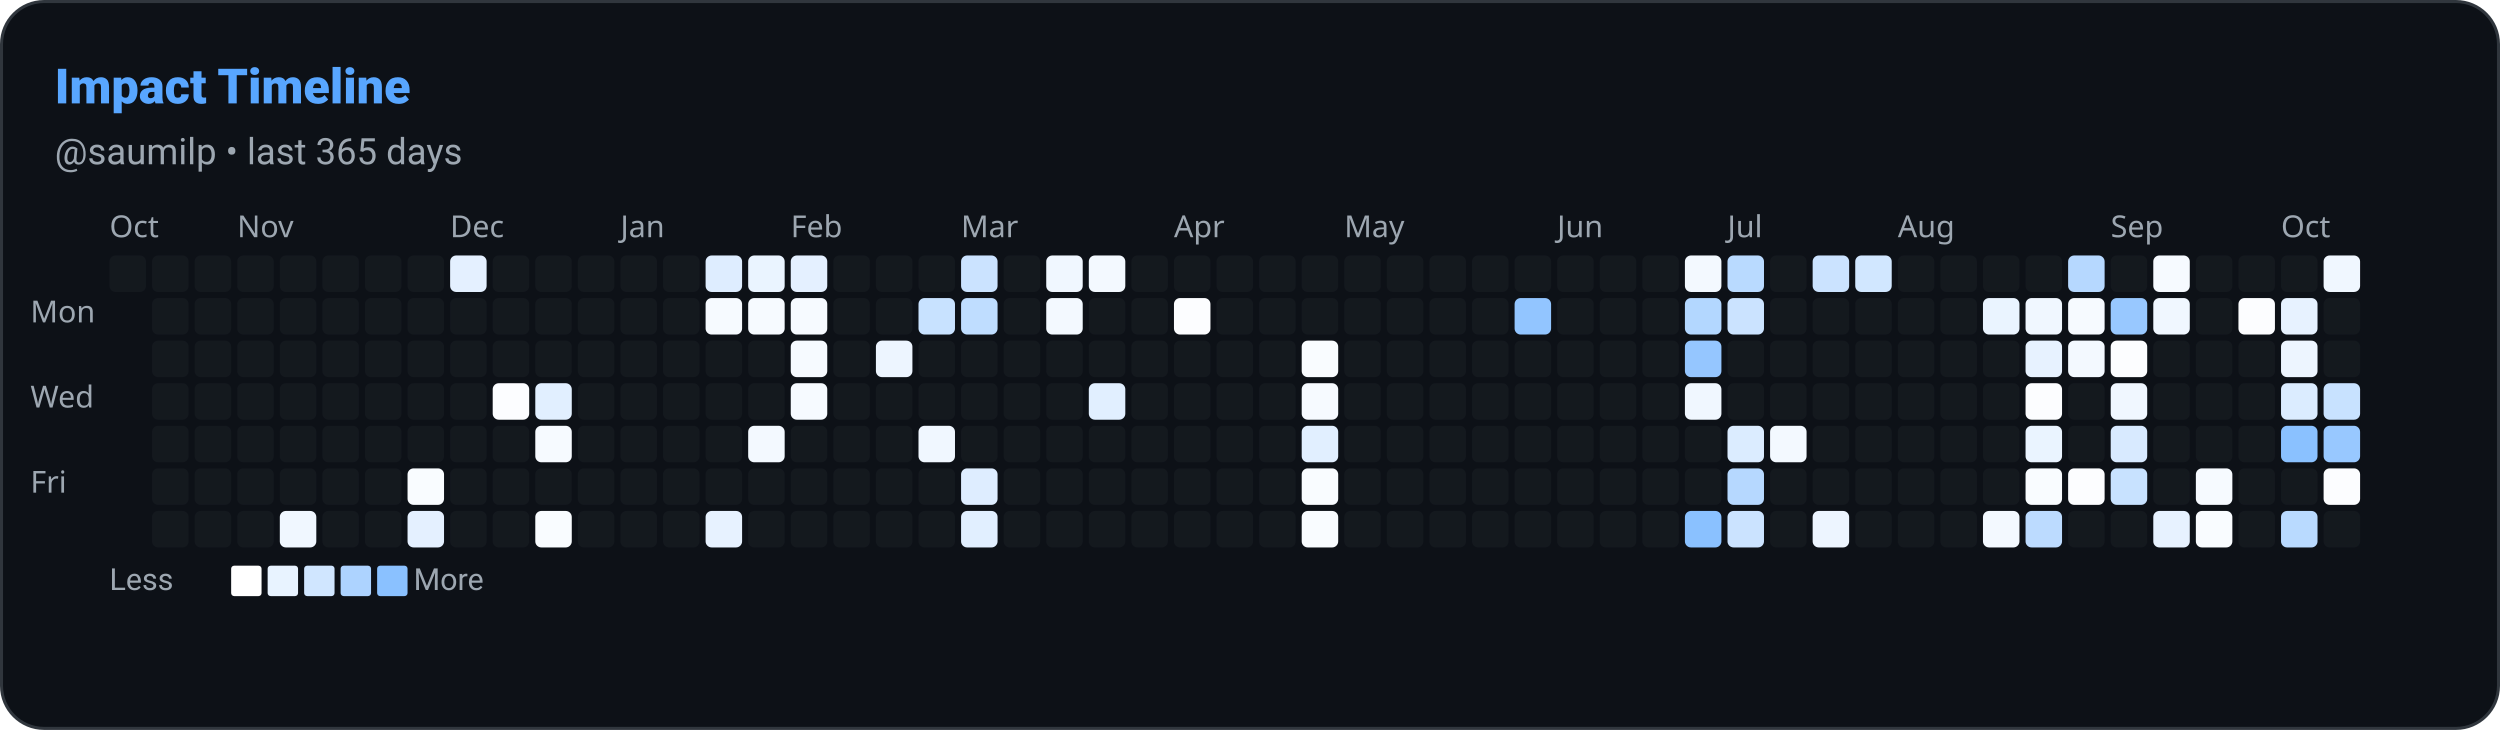
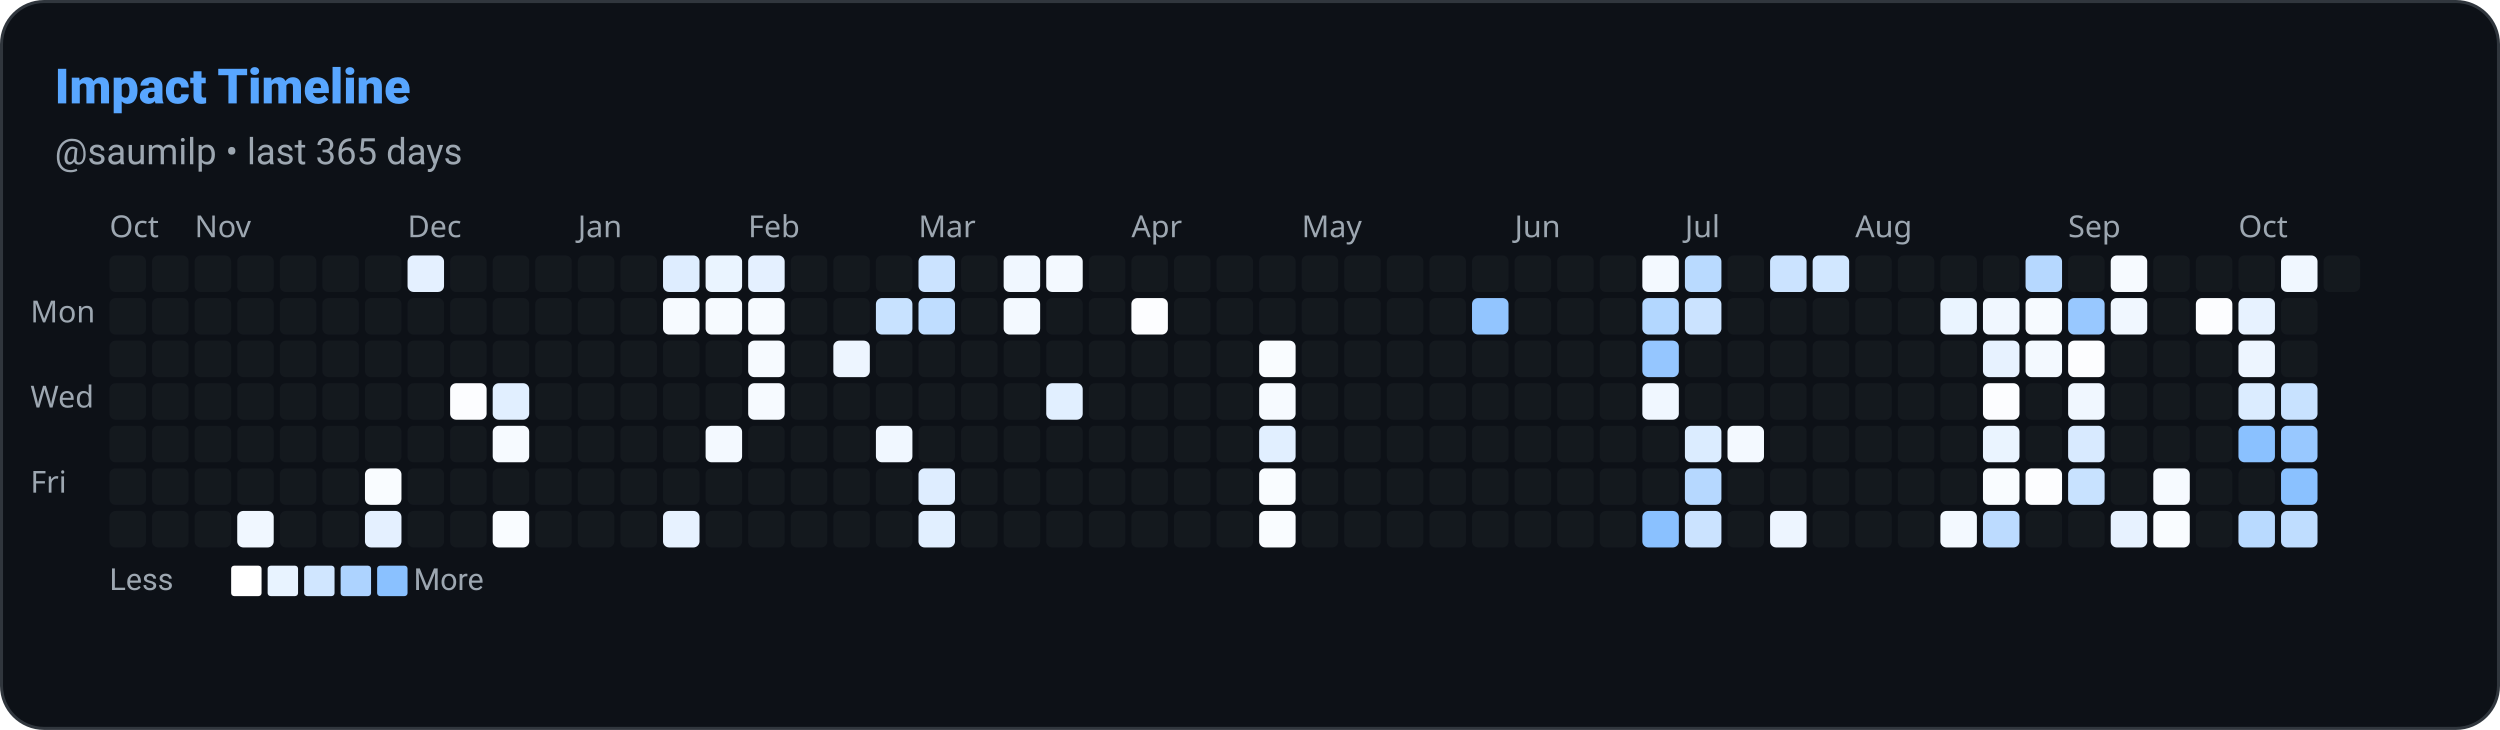
<svg xmlns="http://www.w3.org/2000/svg" width="822" height="240" viewBox="0 0 822 240" role="img" aria-label="Impact Timeline: saumilp">
  <defs>
    <style>
      
      @keyframes ghstatsGrow { from { transform: scaleX(0); } to { transform: scaleX(1); } }
      .ghstats-bar-fill { transform-box: fill-box; transform-origin: left center; animation: ghstatsGrow 900ms cubic-bezier(.2,.8,.2,1) both; }
      @media (prefers-reduced-motion: reduce) { .ghstats-bar-fill { animation: none; } }
    
    </style>
  </defs>
  <rect x="0.5" y="0.5" width="821" height="239" rx="14" fill="#0d1117" stroke="#30363d" stroke-width="1" />
  <text x="18" y="34" fill="#58a6ff" font-size="16" font-weight="800" font-family="ui-sans-serif,system-ui,-apple-system,Segoe UI,Roboto,Helvetica,Arial">Impact Timeline</text>
  <text x="18" y="54" fill="#9da7b1" font-size="12" font-weight="400" font-family="ui-sans-serif,system-ui,-apple-system,Segoe UI,Roboto,Helvetica,Arial">@saumilp • last 365 days</text>
  <text x="36" y="78" font-size="10" fill="#9da7b1" font-family="system-ui">Oct</text>
-   <text x="78" y="78" font-size="10" fill="#9da7b1" font-family="system-ui">Nov</text>
-   <text x="148" y="78" font-size="10" fill="#9da7b1" font-family="system-ui">Dec</text>
-   <text x="204" y="78" font-size="10" fill="#9da7b1" font-family="system-ui">Jan</text>
-   <text x="260" y="78" font-size="10" fill="#9da7b1" font-family="system-ui">Feb</text>
-   <text x="316" y="78" font-size="10" fill="#9da7b1" font-family="system-ui">Mar</text>
-   <text x="386" y="78" font-size="10" fill="#9da7b1" font-family="system-ui">Apr</text>
-   <text x="442" y="78" font-size="10" fill="#9da7b1" font-family="system-ui">May</text>
-   <text x="512" y="78" font-size="10" fill="#9da7b1" font-family="system-ui">Jun</text>
-   <text x="568" y="78" font-size="10" fill="#9da7b1" font-family="system-ui">Jul</text>
-   <text x="624" y="78" font-size="10" fill="#9da7b1" font-family="system-ui">Aug</text>
-   <text x="694" y="78" font-size="10" fill="#9da7b1" font-family="system-ui">Sep</text>
-   <text x="750" y="78" font-size="10" fill="#9da7b1" font-family="system-ui">Oct</text>
+   <text x="64" y="78" font-size="10" fill="#9da7b1" font-family="system-ui">Nov</text>
+   <text x="134" y="78" font-size="10" fill="#9da7b1" font-family="system-ui">Dec</text>
+   <text x="190" y="78" font-size="10" fill="#9da7b1" font-family="system-ui">Jan</text>
+   <text x="246" y="78" font-size="10" fill="#9da7b1" font-family="system-ui">Feb</text>
+   <text x="302" y="78" font-size="10" fill="#9da7b1" font-family="system-ui">Mar</text>
+   <text x="372" y="78" font-size="10" fill="#9da7b1" font-family="system-ui">Apr</text>
+   <text x="428" y="78" font-size="10" fill="#9da7b1" font-family="system-ui">May</text>
+   <text x="498" y="78" font-size="10" fill="#9da7b1" font-family="system-ui">Jun</text>
+   <text x="554" y="78" font-size="10" fill="#9da7b1" font-family="system-ui">Jul</text>
+   <text x="610" y="78" font-size="10" fill="#9da7b1" font-family="system-ui">Aug</text>
+   <text x="680" y="78" font-size="10" fill="#9da7b1" font-family="system-ui">Sep</text>
+   <text x="736" y="78" font-size="10" fill="#9da7b1" font-family="system-ui">Oct</text>
  <text x="10" y="106" font-size="10" fill="#9da7b1" font-family="system-ui">Mon</text>
  <text x="10" y="134" font-size="10" fill="#9da7b1" font-family="system-ui">Wed</text>
  <text x="10" y="162" font-size="10" fill="#9da7b1" font-family="system-ui">Fri</text>
  <rect x="36" y="84" width="12" height="12" rx="2" fill="#30363d" opacity="0.2" />
+   <rect x="36" y="98" width="12" height="12" rx="2" fill="#30363d" opacity="0.2" />
+   <rect x="36" y="112" width="12" height="12" rx="2" fill="#30363d" opacity="0.2" />
+   <rect x="36" y="126" width="12" height="12" rx="2" fill="#30363d" opacity="0.2" />
+   <rect x="36" y="140" width="12" height="12" rx="2" fill="#30363d" opacity="0.2" />
+   <rect x="36" y="154" width="12" height="12" rx="2" fill="#30363d" opacity="0.2" />
+   <rect x="36" y="168" width="12" height="12" rx="2" fill="#30363d" opacity="0.2" />
  <rect x="50" y="84" width="12" height="12" rx="2" fill="#30363d" opacity="0.2" />
  <rect x="50" y="98" width="12" height="12" rx="2" fill="#30363d" opacity="0.2" />
  <rect x="50" y="112" width="12" height="12" rx="2" fill="#30363d" opacity="0.2" />
  <rect x="50" y="126" width="12" height="12" rx="2" fill="#30363d" opacity="0.2" />
  <rect x="50" y="140" width="12" height="12" rx="2" fill="#30363d" opacity="0.2" />
  <rect x="50" y="154" width="12" height="12" rx="2" fill="#30363d" opacity="0.2" />
  <rect x="50" y="168" width="12" height="12" rx="2" fill="#30363d" opacity="0.2" />
  <rect x="64" y="84" width="12" height="12" rx="2" fill="#30363d" opacity="0.2" />
  <rect x="64" y="98" width="12" height="12" rx="2" fill="#30363d" opacity="0.2" />
  <rect x="64" y="112" width="12" height="12" rx="2" fill="#30363d" opacity="0.2" />
  <rect x="64" y="126" width="12" height="12" rx="2" fill="#30363d" opacity="0.2" />
  <rect x="64" y="140" width="12" height="12" rx="2" fill="#30363d" opacity="0.2" />
  <rect x="64" y="154" width="12" height="12" rx="2" fill="#30363d" opacity="0.2" />
  <rect x="64" y="168" width="12" height="12" rx="2" fill="#30363d" opacity="0.2" />
  <rect x="78" y="84" width="12" height="12" rx="2" fill="#30363d" opacity="0.2" />
  <rect x="78" y="98" width="12" height="12" rx="2" fill="#30363d" opacity="0.2" />
  <rect x="78" y="112" width="12" height="12" rx="2" fill="#30363d" opacity="0.2" />
  <rect x="78" y="126" width="12" height="12" rx="2" fill="#30363d" opacity="0.2" />
  <rect x="78" y="140" width="12" height="12" rx="2" fill="#30363d" opacity="0.2" />
  <rect x="78" y="154" width="12" height="12" rx="2" fill="#30363d" opacity="0.2" />
-   <rect x="78" y="168" width="12" height="12" rx="2" fill="#30363d" opacity="0.2" />
+   <rect x="78" y="168" width="12" height="12" rx="2" fill="rgb(240, 247, 255)" opacity="1" />
  <rect x="92" y="84" width="12" height="12" rx="2" fill="#30363d" opacity="0.2" />
  <rect x="92" y="98" width="12" height="12" rx="2" fill="#30363d" opacity="0.2" />
  <rect x="92" y="112" width="12" height="12" rx="2" fill="#30363d" opacity="0.2" />
  <rect x="92" y="126" width="12" height="12" rx="2" fill="#30363d" opacity="0.2" />
  <rect x="92" y="140" width="12" height="12" rx="2" fill="#30363d" opacity="0.2" />
  <rect x="92" y="154" width="12" height="12" rx="2" fill="#30363d" opacity="0.2" />
-   <rect x="92" y="168" width="12" height="12" rx="2" fill="rgb(240, 247, 255)" opacity="1" />
+   <rect x="92" y="168" width="12" height="12" rx="2" fill="#30363d" opacity="0.2" />
  <rect x="106" y="84" width="12" height="12" rx="2" fill="#30363d" opacity="0.2" />
  <rect x="106" y="98" width="12" height="12" rx="2" fill="#30363d" opacity="0.2" />
  <rect x="106" y="112" width="12" height="12" rx="2" fill="#30363d" opacity="0.2" />
  <rect x="106" y="126" width="12" height="12" rx="2" fill="#30363d" opacity="0.2" />
  <rect x="106" y="140" width="12" height="12" rx="2" fill="#30363d" opacity="0.2" />
  <rect x="106" y="154" width="12" height="12" rx="2" fill="#30363d" opacity="0.2" />
  <rect x="106" y="168" width="12" height="12" rx="2" fill="#30363d" opacity="0.2" />
  <rect x="120" y="84" width="12" height="12" rx="2" fill="#30363d" opacity="0.2" />
  <rect x="120" y="98" width="12" height="12" rx="2" fill="#30363d" opacity="0.2" />
  <rect x="120" y="112" width="12" height="12" rx="2" fill="#30363d" opacity="0.2" />
  <rect x="120" y="126" width="12" height="12" rx="2" fill="#30363d" opacity="0.2" />
  <rect x="120" y="140" width="12" height="12" rx="2" fill="#30363d" opacity="0.2" />
-   <rect x="120" y="154" width="12" height="12" rx="2" fill="#30363d" opacity="0.2" />
-   <rect x="120" y="168" width="12" height="12" rx="2" fill="#30363d" opacity="0.2" />
-   <rect x="134" y="84" width="12" height="12" rx="2" fill="#30363d" opacity="0.2" />
+   <rect x="120" y="154" width="12" height="12" rx="2" fill="rgb(249, 252, 255)" opacity="1" />
+   <rect x="120" y="168" width="12" height="12" rx="2" fill="rgb(228, 240, 255)" opacity="1" />
+   <rect x="134" y="84" width="12" height="12" rx="2" fill="rgb(228, 240, 255)" opacity="1" />
  <rect x="134" y="98" width="12" height="12" rx="2" fill="#30363d" opacity="0.2" />
  <rect x="134" y="112" width="12" height="12" rx="2" fill="#30363d" opacity="0.2" />
  <rect x="134" y="126" width="12" height="12" rx="2" fill="#30363d" opacity="0.2" />
  <rect x="134" y="140" width="12" height="12" rx="2" fill="#30363d" opacity="0.2" />
-   <rect x="134" y="154" width="12" height="12" rx="2" fill="rgb(249, 252, 255)" opacity="1" />
-   <rect x="134" y="168" width="12" height="12" rx="2" fill="rgb(228, 240, 255)" opacity="1" />
-   <rect x="148" y="84" width="12" height="12" rx="2" fill="rgb(228, 240, 255)" opacity="1" />
+   <rect x="134" y="154" width="12" height="12" rx="2" fill="#30363d" opacity="0.2" />
+   <rect x="134" y="168" width="12" height="12" rx="2" fill="#30363d" opacity="0.2" />
+   <rect x="148" y="84" width="12" height="12" rx="2" fill="#30363d" opacity="0.2" />
  <rect x="148" y="98" width="12" height="12" rx="2" fill="#30363d" opacity="0.2" />
  <rect x="148" y="112" width="12" height="12" rx="2" fill="#30363d" opacity="0.2" />
-   <rect x="148" y="126" width="12" height="12" rx="2" fill="#30363d" opacity="0.2" />
+   <rect x="148" y="126" width="12" height="12" rx="2" fill="rgb(252, 253, 255)" opacity="1" />
  <rect x="148" y="140" width="12" height="12" rx="2" fill="#30363d" opacity="0.2" />
  <rect x="148" y="154" width="12" height="12" rx="2" fill="#30363d" opacity="0.2" />
  <rect x="148" y="168" width="12" height="12" rx="2" fill="#30363d" opacity="0.2" />
  <rect x="162" y="84" width="12" height="12" rx="2" fill="#30363d" opacity="0.2" />
  <rect x="162" y="98" width="12" height="12" rx="2" fill="#30363d" opacity="0.2" />
  <rect x="162" y="112" width="12" height="12" rx="2" fill="#30363d" opacity="0.2" />
-   <rect x="162" y="126" width="12" height="12" rx="2" fill="rgb(252, 253, 255)" opacity="1" />
-   <rect x="162" y="140" width="12" height="12" rx="2" fill="#30363d" opacity="0.2" />
+   <rect x="162" y="126" width="12" height="12" rx="2" fill="rgb(225, 239, 255)" opacity="1" />
+   <rect x="162" y="140" width="12" height="12" rx="2" fill="rgb(246, 250, 255)" opacity="1" />
  <rect x="162" y="154" width="12" height="12" rx="2" fill="#30363d" opacity="0.2" />
-   <rect x="162" y="168" width="12" height="12" rx="2" fill="#30363d" opacity="0.2" />
+   <rect x="162" y="168" width="12" height="12" rx="2" fill="rgb(249, 252, 255)" opacity="1" />
  <rect x="176" y="84" width="12" height="12" rx="2" fill="#30363d" opacity="0.2" />
  <rect x="176" y="98" width="12" height="12" rx="2" fill="#30363d" opacity="0.2" />
  <rect x="176" y="112" width="12" height="12" rx="2" fill="#30363d" opacity="0.2" />
-   <rect x="176" y="126" width="12" height="12" rx="2" fill="rgb(225, 239, 255)" opacity="1" />
-   <rect x="176" y="140" width="12" height="12" rx="2" fill="rgb(246, 250, 255)" opacity="1" />
+   <rect x="176" y="126" width="12" height="12" rx="2" fill="#30363d" opacity="0.2" />
+   <rect x="176" y="140" width="12" height="12" rx="2" fill="#30363d" opacity="0.2" />
  <rect x="176" y="154" width="12" height="12" rx="2" fill="#30363d" opacity="0.2" />
-   <rect x="176" y="168" width="12" height="12" rx="2" fill="rgb(249, 252, 255)" opacity="1" />
+   <rect x="176" y="168" width="12" height="12" rx="2" fill="#30363d" opacity="0.2" />
  <rect x="190" y="84" width="12" height="12" rx="2" fill="#30363d" opacity="0.2" />
  <rect x="190" y="98" width="12" height="12" rx="2" fill="#30363d" opacity="0.2" />
  <rect x="190" y="112" width="12" height="12" rx="2" fill="#30363d" opacity="0.2" />
  <rect x="190" y="126" width="12" height="12" rx="2" fill="#30363d" opacity="0.2" />
  <rect x="190" y="140" width="12" height="12" rx="2" fill="#30363d" opacity="0.2" />
  <rect x="190" y="154" width="12" height="12" rx="2" fill="#30363d" opacity="0.2" />
  <rect x="190" y="168" width="12" height="12" rx="2" fill="#30363d" opacity="0.2" />
  <rect x="204" y="84" width="12" height="12" rx="2" fill="#30363d" opacity="0.2" />
  <rect x="204" y="98" width="12" height="12" rx="2" fill="#30363d" opacity="0.2" />
  <rect x="204" y="112" width="12" height="12" rx="2" fill="#30363d" opacity="0.2" />
  <rect x="204" y="126" width="12" height="12" rx="2" fill="#30363d" opacity="0.2" />
  <rect x="204" y="140" width="12" height="12" rx="2" fill="#30363d" opacity="0.2" />
  <rect x="204" y="154" width="12" height="12" rx="2" fill="#30363d" opacity="0.2" />
  <rect x="204" y="168" width="12" height="12" rx="2" fill="#30363d" opacity="0.2" />
-   <rect x="218" y="84" width="12" height="12" rx="2" fill="#30363d" opacity="0.2" />
-   <rect x="218" y="98" width="12" height="12" rx="2" fill="#30363d" opacity="0.2" />
+   <rect x="218" y="84" width="12" height="12" rx="2" fill="rgb(222, 237, 255)" opacity="1" />
+   <rect x="218" y="98" width="12" height="12" rx="2" fill="rgb(246, 250, 255)" opacity="1" />
  <rect x="218" y="112" width="12" height="12" rx="2" fill="#30363d" opacity="0.2" />
  <rect x="218" y="126" width="12" height="12" rx="2" fill="#30363d" opacity="0.2" />
  <rect x="218" y="140" width="12" height="12" rx="2" fill="#30363d" opacity="0.2" />
  <rect x="218" y="154" width="12" height="12" rx="2" fill="#30363d" opacity="0.2" />
-   <rect x="218" y="168" width="12" height="12" rx="2" fill="#30363d" opacity="0.2" />
-   <rect x="232" y="84" width="12" height="12" rx="2" fill="rgb(222, 237, 255)" opacity="1" />
+   <rect x="218" y="168" width="12" height="12" rx="2" fill="rgb(231, 242, 255)" opacity="1" />
+   <rect x="232" y="84" width="12" height="12" rx="2" fill="rgb(234, 244, 255)" opacity="1" />
  <rect x="232" y="98" width="12" height="12" rx="2" fill="rgb(246, 250, 255)" opacity="1" />
  <rect x="232" y="112" width="12" height="12" rx="2" fill="#30363d" opacity="0.2" />
  <rect x="232" y="126" width="12" height="12" rx="2" fill="#30363d" opacity="0.2" />
-   <rect x="232" y="140" width="12" height="12" rx="2" fill="#30363d" opacity="0.2" />
+   <rect x="232" y="140" width="12" height="12" rx="2" fill="rgb(243, 249, 255)" opacity="1" />
  <rect x="232" y="154" width="12" height="12" rx="2" fill="#30363d" opacity="0.2" />
-   <rect x="232" y="168" width="12" height="12" rx="2" fill="rgb(231, 242, 255)" opacity="1" />
-   <rect x="246" y="84" width="12" height="12" rx="2" fill="rgb(234, 244, 255)" opacity="1" />
+   <rect x="232" y="168" width="12" height="12" rx="2" fill="#30363d" opacity="0.2" />
+   <rect x="246" y="84" width="12" height="12" rx="2" fill="rgb(228, 240, 255)" opacity="1" />
  <rect x="246" y="98" width="12" height="12" rx="2" fill="rgb(246, 250, 255)" opacity="1" />
-   <rect x="246" y="112" width="12" height="12" rx="2" fill="#30363d" opacity="0.2" />
-   <rect x="246" y="126" width="12" height="12" rx="2" fill="#30363d" opacity="0.2" />
-   <rect x="246" y="140" width="12" height="12" rx="2" fill="rgb(243, 249, 255)" opacity="1" />
+   <rect x="246" y="112" width="12" height="12" rx="2" fill="rgb(246, 250, 255)" opacity="1" />
+   <rect x="246" y="126" width="12" height="12" rx="2" fill="rgb(246, 250, 255)" opacity="1" />
+   <rect x="246" y="140" width="12" height="12" rx="2" fill="#30363d" opacity="0.2" />
  <rect x="246" y="154" width="12" height="12" rx="2" fill="#30363d" opacity="0.2" />
  <rect x="246" y="168" width="12" height="12" rx="2" fill="#30363d" opacity="0.2" />
-   <rect x="260" y="84" width="12" height="12" rx="2" fill="rgb(228, 240, 255)" opacity="1" />
-   <rect x="260" y="98" width="12" height="12" rx="2" fill="rgb(246, 250, 255)" opacity="1" />
-   <rect x="260" y="112" width="12" height="12" rx="2" fill="rgb(246, 250, 255)" opacity="1" />
-   <rect x="260" y="126" width="12" height="12" rx="2" fill="rgb(246, 250, 255)" opacity="1" />
+   <rect x="260" y="84" width="12" height="12" rx="2" fill="#30363d" opacity="0.2" />
+   <rect x="260" y="98" width="12" height="12" rx="2" fill="#30363d" opacity="0.2" />
+   <rect x="260" y="112" width="12" height="12" rx="2" fill="#30363d" opacity="0.2" />
+   <rect x="260" y="126" width="12" height="12" rx="2" fill="#30363d" opacity="0.2" />
  <rect x="260" y="140" width="12" height="12" rx="2" fill="#30363d" opacity="0.2" />
  <rect x="260" y="154" width="12" height="12" rx="2" fill="#30363d" opacity="0.2" />
  <rect x="260" y="168" width="12" height="12" rx="2" fill="#30363d" opacity="0.2" />
  <rect x="274" y="84" width="12" height="12" rx="2" fill="#30363d" opacity="0.2" />
  <rect x="274" y="98" width="12" height="12" rx="2" fill="#30363d" opacity="0.2" />
-   <rect x="274" y="112" width="12" height="12" rx="2" fill="#30363d" opacity="0.2" />
+   <rect x="274" y="112" width="12" height="12" rx="2" fill="rgb(237, 245, 255)" opacity="1" />
  <rect x="274" y="126" width="12" height="12" rx="2" fill="#30363d" opacity="0.2" />
  <rect x="274" y="140" width="12" height="12" rx="2" fill="#30363d" opacity="0.2" />
  <rect x="274" y="154" width="12" height="12" rx="2" fill="#30363d" opacity="0.2" />
  <rect x="274" y="168" width="12" height="12" rx="2" fill="#30363d" opacity="0.2" />
  <rect x="288" y="84" width="12" height="12" rx="2" fill="#30363d" opacity="0.2" />
-   <rect x="288" y="98" width="12" height="12" rx="2" fill="#30363d" opacity="0.2" />
-   <rect x="288" y="112" width="12" height="12" rx="2" fill="rgb(237, 245, 255)" opacity="1" />
+   <rect x="288" y="98" width="12" height="12" rx="2" fill="rgb(200, 226, 255)" opacity="1" />
+   <rect x="288" y="112" width="12" height="12" rx="2" fill="#30363d" opacity="0.2" />
  <rect x="288" y="126" width="12" height="12" rx="2" fill="#30363d" opacity="0.2" />
-   <rect x="288" y="140" width="12" height="12" rx="2" fill="#30363d" opacity="0.2" />
+   <rect x="288" y="140" width="12" height="12" rx="2" fill="rgb(240, 247, 255)" opacity="1" />
  <rect x="288" y="154" width="12" height="12" rx="2" fill="#30363d" opacity="0.2" />
  <rect x="288" y="168" width="12" height="12" rx="2" fill="#30363d" opacity="0.2" />
-   <rect x="302" y="84" width="12" height="12" rx="2" fill="#30363d" opacity="0.2" />
-   <rect x="302" y="98" width="12" height="12" rx="2" fill="rgb(200, 226, 255)" opacity="1" />
+   <rect x="302" y="84" width="12" height="12" rx="2" fill="rgb(203, 227, 255)" opacity="1" />
+   <rect x="302" y="98" width="12" height="12" rx="2" fill="rgb(191, 221, 255)" opacity="1" />
  <rect x="302" y="112" width="12" height="12" rx="2" fill="#30363d" opacity="0.2" />
  <rect x="302" y="126" width="12" height="12" rx="2" fill="#30363d" opacity="0.2" />
-   <rect x="302" y="140" width="12" height="12" rx="2" fill="rgb(240, 247, 255)" opacity="1" />
-   <rect x="302" y="154" width="12" height="12" rx="2" fill="#30363d" opacity="0.2" />
-   <rect x="302" y="168" width="12" height="12" rx="2" fill="#30363d" opacity="0.2" />
-   <rect x="316" y="84" width="12" height="12" rx="2" fill="rgb(203, 227, 255)" opacity="1" />
-   <rect x="316" y="98" width="12" height="12" rx="2" fill="rgb(191, 221, 255)" opacity="1" />
+   <rect x="302" y="140" width="12" height="12" rx="2" fill="#30363d" opacity="0.2" />
+   <rect x="302" y="154" width="12" height="12" rx="2" fill="rgb(222, 237, 255)" opacity="1" />
+   <rect x="302" y="168" width="12" height="12" rx="2" fill="rgb(225, 239, 255)" opacity="1" />
+   <rect x="316" y="84" width="12" height="12" rx="2" fill="#30363d" opacity="0.2" />
+   <rect x="316" y="98" width="12" height="12" rx="2" fill="#30363d" opacity="0.2" />
  <rect x="316" y="112" width="12" height="12" rx="2" fill="#30363d" opacity="0.2" />
  <rect x="316" y="126" width="12" height="12" rx="2" fill="#30363d" opacity="0.2" />
  <rect x="316" y="140" width="12" height="12" rx="2" fill="#30363d" opacity="0.2" />
-   <rect x="316" y="154" width="12" height="12" rx="2" fill="rgb(222, 237, 255)" opacity="1" />
-   <rect x="316" y="168" width="12" height="12" rx="2" fill="rgb(225, 239, 255)" opacity="1" />
-   <rect x="330" y="84" width="12" height="12" rx="2" fill="#30363d" opacity="0.2" />
-   <rect x="330" y="98" width="12" height="12" rx="2" fill="#30363d" opacity="0.2" />
+   <rect x="316" y="154" width="12" height="12" rx="2" fill="#30363d" opacity="0.2" />
+   <rect x="316" y="168" width="12" height="12" rx="2" fill="#30363d" opacity="0.2" />
+   <rect x="330" y="84" width="12" height="12" rx="2" fill="rgb(240, 247, 255)" opacity="1" />
+   <rect x="330" y="98" width="12" height="12" rx="2" fill="rgb(243, 249, 255)" opacity="1" />
  <rect x="330" y="112" width="12" height="12" rx="2" fill="#30363d" opacity="0.2" />
  <rect x="330" y="126" width="12" height="12" rx="2" fill="#30363d" opacity="0.2" />
  <rect x="330" y="140" width="12" height="12" rx="2" fill="#30363d" opacity="0.2" />
  <rect x="330" y="154" width="12" height="12" rx="2" fill="#30363d" opacity="0.2" />
  <rect x="330" y="168" width="12" height="12" rx="2" fill="#30363d" opacity="0.2" />
-   <rect x="344" y="84" width="12" height="12" rx="2" fill="rgb(240, 247, 255)" opacity="1" />
-   <rect x="344" y="98" width="12" height="12" rx="2" fill="rgb(243, 249, 255)" opacity="1" />
+   <rect x="344" y="84" width="12" height="12" rx="2" fill="rgb(243, 249, 255)" opacity="1" />
+   <rect x="344" y="98" width="12" height="12" rx="2" fill="#30363d" opacity="0.2" />
  <rect x="344" y="112" width="12" height="12" rx="2" fill="#30363d" opacity="0.2" />
-   <rect x="344" y="126" width="12" height="12" rx="2" fill="#30363d" opacity="0.2" />
+   <rect x="344" y="126" width="12" height="12" rx="2" fill="rgb(225, 239, 255)" opacity="1" />
  <rect x="344" y="140" width="12" height="12" rx="2" fill="#30363d" opacity="0.2" />
  <rect x="344" y="154" width="12" height="12" rx="2" fill="#30363d" opacity="0.2" />
  <rect x="344" y="168" width="12" height="12" rx="2" fill="#30363d" opacity="0.2" />
-   <rect x="358" y="84" width="12" height="12" rx="2" fill="rgb(243, 249, 255)" opacity="1" />
+   <rect x="358" y="84" width="12" height="12" rx="2" fill="#30363d" opacity="0.2" />
  <rect x="358" y="98" width="12" height="12" rx="2" fill="#30363d" opacity="0.2" />
  <rect x="358" y="112" width="12" height="12" rx="2" fill="#30363d" opacity="0.2" />
-   <rect x="358" y="126" width="12" height="12" rx="2" fill="rgb(225, 239, 255)" opacity="1" />
+   <rect x="358" y="126" width="12" height="12" rx="2" fill="#30363d" opacity="0.2" />
  <rect x="358" y="140" width="12" height="12" rx="2" fill="#30363d" opacity="0.2" />
  <rect x="358" y="154" width="12" height="12" rx="2" fill="#30363d" opacity="0.2" />
  <rect x="358" y="168" width="12" height="12" rx="2" fill="#30363d" opacity="0.2" />
  <rect x="372" y="84" width="12" height="12" rx="2" fill="#30363d" opacity="0.2" />
-   <rect x="372" y="98" width="12" height="12" rx="2" fill="#30363d" opacity="0.2" />
+   <rect x="372" y="98" width="12" height="12" rx="2" fill="rgb(252, 253, 255)" opacity="1" />
  <rect x="372" y="112" width="12" height="12" rx="2" fill="#30363d" opacity="0.2" />
  <rect x="372" y="126" width="12" height="12" rx="2" fill="#30363d" opacity="0.2" />
  <rect x="372" y="140" width="12" height="12" rx="2" fill="#30363d" opacity="0.2" />
  <rect x="372" y="154" width="12" height="12" rx="2" fill="#30363d" opacity="0.2" />
  <rect x="372" y="168" width="12" height="12" rx="2" fill="#30363d" opacity="0.2" />
  <rect x="386" y="84" width="12" height="12" rx="2" fill="#30363d" opacity="0.2" />
-   <rect x="386" y="98" width="12" height="12" rx="2" fill="rgb(252, 253, 255)" opacity="1" />
+   <rect x="386" y="98" width="12" height="12" rx="2" fill="#30363d" opacity="0.2" />
  <rect x="386" y="112" width="12" height="12" rx="2" fill="#30363d" opacity="0.2" />
  <rect x="386" y="126" width="12" height="12" rx="2" fill="#30363d" opacity="0.2" />
  <rect x="386" y="140" width="12" height="12" rx="2" fill="#30363d" opacity="0.2" />
  <rect x="386" y="154" width="12" height="12" rx="2" fill="#30363d" opacity="0.2" />
  <rect x="386" y="168" width="12" height="12" rx="2" fill="#30363d" opacity="0.2" />
  <rect x="400" y="84" width="12" height="12" rx="2" fill="#30363d" opacity="0.2" />
  <rect x="400" y="98" width="12" height="12" rx="2" fill="#30363d" opacity="0.2" />
  <rect x="400" y="112" width="12" height="12" rx="2" fill="#30363d" opacity="0.2" />
  <rect x="400" y="126" width="12" height="12" rx="2" fill="#30363d" opacity="0.2" />
  <rect x="400" y="140" width="12" height="12" rx="2" fill="#30363d" opacity="0.2" />
  <rect x="400" y="154" width="12" height="12" rx="2" fill="#30363d" opacity="0.2" />
  <rect x="400" y="168" width="12" height="12" rx="2" fill="#30363d" opacity="0.2" />
  <rect x="414" y="84" width="12" height="12" rx="2" fill="#30363d" opacity="0.2" />
  <rect x="414" y="98" width="12" height="12" rx="2" fill="#30363d" opacity="0.2" />
-   <rect x="414" y="112" width="12" height="12" rx="2" fill="#30363d" opacity="0.2" />
-   <rect x="414" y="126" width="12" height="12" rx="2" fill="#30363d" opacity="0.2" />
-   <rect x="414" y="140" width="12" height="12" rx="2" fill="#30363d" opacity="0.2" />
-   <rect x="414" y="154" width="12" height="12" rx="2" fill="#30363d" opacity="0.2" />
-   <rect x="414" y="168" width="12" height="12" rx="2" fill="#30363d" opacity="0.2" />
+   <rect x="414" y="112" width="12" height="12" rx="2" fill="rgb(249, 252, 255)" opacity="1" />
+   <rect x="414" y="126" width="12" height="12" rx="2" fill="rgb(246, 250, 255)" opacity="1" />
+   <rect x="414" y="140" width="12" height="12" rx="2" fill="rgb(225, 239, 255)" opacity="1" />
+   <rect x="414" y="154" width="12" height="12" rx="2" fill="rgb(249, 252, 255)" opacity="1" />
+   <rect x="414" y="168" width="12" height="12" rx="2" fill="rgb(249, 252, 255)" opacity="1" />
  <rect x="428" y="84" width="12" height="12" rx="2" fill="#30363d" opacity="0.2" />
  <rect x="428" y="98" width="12" height="12" rx="2" fill="#30363d" opacity="0.2" />
-   <rect x="428" y="112" width="12" height="12" rx="2" fill="rgb(249, 252, 255)" opacity="1" />
-   <rect x="428" y="126" width="12" height="12" rx="2" fill="rgb(246, 250, 255)" opacity="1" />
-   <rect x="428" y="140" width="12" height="12" rx="2" fill="rgb(225, 239, 255)" opacity="1" />
-   <rect x="428" y="154" width="12" height="12" rx="2" fill="rgb(249, 252, 255)" opacity="1" />
-   <rect x="428" y="168" width="12" height="12" rx="2" fill="rgb(249, 252, 255)" opacity="1" />
+   <rect x="428" y="112" width="12" height="12" rx="2" fill="#30363d" opacity="0.2" />
+   <rect x="428" y="126" width="12" height="12" rx="2" fill="#30363d" opacity="0.2" />
+   <rect x="428" y="140" width="12" height="12" rx="2" fill="#30363d" opacity="0.2" />
+   <rect x="428" y="154" width="12" height="12" rx="2" fill="#30363d" opacity="0.2" />
+   <rect x="428" y="168" width="12" height="12" rx="2" fill="#30363d" opacity="0.2" />
  <rect x="442" y="84" width="12" height="12" rx="2" fill="#30363d" opacity="0.2" />
  <rect x="442" y="98" width="12" height="12" rx="2" fill="#30363d" opacity="0.2" />
  <rect x="442" y="112" width="12" height="12" rx="2" fill="#30363d" opacity="0.2" />
  <rect x="442" y="126" width="12" height="12" rx="2" fill="#30363d" opacity="0.2" />
  <rect x="442" y="140" width="12" height="12" rx="2" fill="#30363d" opacity="0.2" />
  <rect x="442" y="154" width="12" height="12" rx="2" fill="#30363d" opacity="0.2" />
  <rect x="442" y="168" width="12" height="12" rx="2" fill="#30363d" opacity="0.2" />
  <rect x="456" y="84" width="12" height="12" rx="2" fill="#30363d" opacity="0.2" />
  <rect x="456" y="98" width="12" height="12" rx="2" fill="#30363d" opacity="0.2" />
  <rect x="456" y="112" width="12" height="12" rx="2" fill="#30363d" opacity="0.2" />
  <rect x="456" y="126" width="12" height="12" rx="2" fill="#30363d" opacity="0.2" />
  <rect x="456" y="140" width="12" height="12" rx="2" fill="#30363d" opacity="0.2" />
  <rect x="456" y="154" width="12" height="12" rx="2" fill="#30363d" opacity="0.2" />
  <rect x="456" y="168" width="12" height="12" rx="2" fill="#30363d" opacity="0.2" />
  <rect x="470" y="84" width="12" height="12" rx="2" fill="#30363d" opacity="0.2" />
  <rect x="470" y="98" width="12" height="12" rx="2" fill="#30363d" opacity="0.2" />
  <rect x="470" y="112" width="12" height="12" rx="2" fill="#30363d" opacity="0.2" />
  <rect x="470" y="126" width="12" height="12" rx="2" fill="#30363d" opacity="0.2" />
  <rect x="470" y="140" width="12" height="12" rx="2" fill="#30363d" opacity="0.2" />
  <rect x="470" y="154" width="12" height="12" rx="2" fill="#30363d" opacity="0.2" />
  <rect x="470" y="168" width="12" height="12" rx="2" fill="#30363d" opacity="0.2" />
  <rect x="484" y="84" width="12" height="12" rx="2" fill="#30363d" opacity="0.2" />
-   <rect x="484" y="98" width="12" height="12" rx="2" fill="#30363d" opacity="0.2" />
+   <rect x="484" y="98" width="12" height="12" rx="2" fill="rgb(146, 197, 255)" opacity="1" />
  <rect x="484" y="112" width="12" height="12" rx="2" fill="#30363d" opacity="0.2" />
  <rect x="484" y="126" width="12" height="12" rx="2" fill="#30363d" opacity="0.2" />
  <rect x="484" y="140" width="12" height="12" rx="2" fill="#30363d" opacity="0.2" />
  <rect x="484" y="154" width="12" height="12" rx="2" fill="#30363d" opacity="0.2" />
  <rect x="484" y="168" width="12" height="12" rx="2" fill="#30363d" opacity="0.2" />
  <rect x="498" y="84" width="12" height="12" rx="2" fill="#30363d" opacity="0.2" />
-   <rect x="498" y="98" width="12" height="12" rx="2" fill="rgb(146, 197, 255)" opacity="1" />
+   <rect x="498" y="98" width="12" height="12" rx="2" fill="#30363d" opacity="0.2" />
  <rect x="498" y="112" width="12" height="12" rx="2" fill="#30363d" opacity="0.2" />
  <rect x="498" y="126" width="12" height="12" rx="2" fill="#30363d" opacity="0.2" />
  <rect x="498" y="140" width="12" height="12" rx="2" fill="#30363d" opacity="0.2" />
  <rect x="498" y="154" width="12" height="12" rx="2" fill="#30363d" opacity="0.2" />
  <rect x="498" y="168" width="12" height="12" rx="2" fill="#30363d" opacity="0.2" />
  <rect x="512" y="84" width="12" height="12" rx="2" fill="#30363d" opacity="0.2" />
  <rect x="512" y="98" width="12" height="12" rx="2" fill="#30363d" opacity="0.2" />
  <rect x="512" y="112" width="12" height="12" rx="2" fill="#30363d" opacity="0.2" />
  <rect x="512" y="126" width="12" height="12" rx="2" fill="#30363d" opacity="0.2" />
  <rect x="512" y="140" width="12" height="12" rx="2" fill="#30363d" opacity="0.2" />
  <rect x="512" y="154" width="12" height="12" rx="2" fill="#30363d" opacity="0.2" />
  <rect x="512" y="168" width="12" height="12" rx="2" fill="#30363d" opacity="0.2" />
  <rect x="526" y="84" width="12" height="12" rx="2" fill="#30363d" opacity="0.2" />
  <rect x="526" y="98" width="12" height="12" rx="2" fill="#30363d" opacity="0.2" />
  <rect x="526" y="112" width="12" height="12" rx="2" fill="#30363d" opacity="0.2" />
  <rect x="526" y="126" width="12" height="12" rx="2" fill="#30363d" opacity="0.2" />
  <rect x="526" y="140" width="12" height="12" rx="2" fill="#30363d" opacity="0.2" />
  <rect x="526" y="154" width="12" height="12" rx="2" fill="#30363d" opacity="0.2" />
  <rect x="526" y="168" width="12" height="12" rx="2" fill="#30363d" opacity="0.2" />
-   <rect x="540" y="84" width="12" height="12" rx="2" fill="#30363d" opacity="0.2" />
-   <rect x="540" y="98" width="12" height="12" rx="2" fill="#30363d" opacity="0.2" />
-   <rect x="540" y="112" width="12" height="12" rx="2" fill="#30363d" opacity="0.2" />
-   <rect x="540" y="126" width="12" height="12" rx="2" fill="#30363d" opacity="0.2" />
+   <rect x="540" y="84" width="12" height="12" rx="2" fill="rgb(243, 249, 255)" opacity="1" />
+   <rect x="540" y="98" width="12" height="12" rx="2" fill="rgb(179, 215, 255)" opacity="1" />
+   <rect x="540" y="112" width="12" height="12" rx="2" fill="rgb(149, 198, 255)" opacity="1" />
+   <rect x="540" y="126" width="12" height="12" rx="2" fill="rgb(240, 247, 255)" opacity="1" />
  <rect x="540" y="140" width="12" height="12" rx="2" fill="#30363d" opacity="0.2" />
  <rect x="540" y="154" width="12" height="12" rx="2" fill="#30363d" opacity="0.2" />
-   <rect x="540" y="168" width="12" height="12" rx="2" fill="#30363d" opacity="0.2" />
-   <rect x="554" y="84" width="12" height="12" rx="2" fill="rgb(243, 249, 255)" opacity="1" />
-   <rect x="554" y="98" width="12" height="12" rx="2" fill="rgb(179, 215, 255)" opacity="1" />
-   <rect x="554" y="112" width="12" height="12" rx="2" fill="rgb(149, 198, 255)" opacity="1" />
-   <rect x="554" y="126" width="12" height="12" rx="2" fill="rgb(240, 247, 255)" opacity="1" />
-   <rect x="554" y="140" width="12" height="12" rx="2" fill="#30363d" opacity="0.2" />
-   <rect x="554" y="154" width="12" height="12" rx="2" fill="#30363d" opacity="0.2" />
-   <rect x="554" y="168" width="12" height="12" rx="2" fill="rgb(138, 193, 255)" opacity="1" />
-   <rect x="568" y="84" width="12" height="12" rx="2" fill="rgb(185, 218, 255)" opacity="1" />
-   <rect x="568" y="98" width="12" height="12" rx="2" fill="rgb(203, 227, 255)" opacity="1" />
+   <rect x="540" y="168" width="12" height="12" rx="2" fill="rgb(138, 193, 255)" opacity="1" />
+   <rect x="554" y="84" width="12" height="12" rx="2" fill="rgb(185, 218, 255)" opacity="1" />
+   <rect x="554" y="98" width="12" height="12" rx="2" fill="rgb(203, 227, 255)" opacity="1" />
+   <rect x="554" y="112" width="12" height="12" rx="2" fill="#30363d" opacity="0.2" />
+   <rect x="554" y="126" width="12" height="12" rx="2" fill="#30363d" opacity="0.2" />
+   <rect x="554" y="140" width="12" height="12" rx="2" fill="rgb(219, 236, 255)" opacity="1" />
+   <rect x="554" y="154" width="12" height="12" rx="2" fill="rgb(182, 216, 255)" opacity="1" />
+   <rect x="554" y="168" width="12" height="12" rx="2" fill="rgb(203, 227, 255)" opacity="1" />
+   <rect x="568" y="84" width="12" height="12" rx="2" fill="#30363d" opacity="0.2" />
+   <rect x="568" y="98" width="12" height="12" rx="2" fill="#30363d" opacity="0.2" />
  <rect x="568" y="112" width="12" height="12" rx="2" fill="#30363d" opacity="0.2" />
  <rect x="568" y="126" width="12" height="12" rx="2" fill="#30363d" opacity="0.2" />
-   <rect x="568" y="140" width="12" height="12" rx="2" fill="rgb(219, 236, 255)" opacity="1" />
-   <rect x="568" y="154" width="12" height="12" rx="2" fill="rgb(182, 216, 255)" opacity="1" />
-   <rect x="568" y="168" width="12" height="12" rx="2" fill="rgb(203, 227, 255)" opacity="1" />
-   <rect x="582" y="84" width="12" height="12" rx="2" fill="#30363d" opacity="0.2" />
+   <rect x="568" y="140" width="12" height="12" rx="2" fill="rgb(243, 249, 255)" opacity="1" />
+   <rect x="568" y="154" width="12" height="12" rx="2" fill="#30363d" opacity="0.2" />
+   <rect x="568" y="168" width="12" height="12" rx="2" fill="#30363d" opacity="0.2" />
+   <rect x="582" y="84" width="12" height="12" rx="2" fill="rgb(203, 227, 255)" opacity="1" />
  <rect x="582" y="98" width="12" height="12" rx="2" fill="#30363d" opacity="0.2" />
  <rect x="582" y="112" width="12" height="12" rx="2" fill="#30363d" opacity="0.2" />
  <rect x="582" y="126" width="12" height="12" rx="2" fill="#30363d" opacity="0.2" />
-   <rect x="582" y="140" width="12" height="12" rx="2" fill="rgb(243, 249, 255)" opacity="1" />
+   <rect x="582" y="140" width="12" height="12" rx="2" fill="#30363d" opacity="0.2" />
  <rect x="582" y="154" width="12" height="12" rx="2" fill="#30363d" opacity="0.2" />
-   <rect x="582" y="168" width="12" height="12" rx="2" fill="#30363d" opacity="0.2" />
-   <rect x="596" y="84" width="12" height="12" rx="2" fill="rgb(203, 227, 255)" opacity="1" />
+   <rect x="582" y="168" width="12" height="12" rx="2" fill="rgb(237, 245, 255)" opacity="1" />
+   <rect x="596" y="84" width="12" height="12" rx="2" fill="rgb(209, 231, 255)" opacity="1" />
  <rect x="596" y="98" width="12" height="12" rx="2" fill="#30363d" opacity="0.2" />
  <rect x="596" y="112" width="12" height="12" rx="2" fill="#30363d" opacity="0.2" />
  <rect x="596" y="126" width="12" height="12" rx="2" fill="#30363d" opacity="0.2" />
  <rect x="596" y="140" width="12" height="12" rx="2" fill="#30363d" opacity="0.2" />
  <rect x="596" y="154" width="12" height="12" rx="2" fill="#30363d" opacity="0.2" />
-   <rect x="596" y="168" width="12" height="12" rx="2" fill="rgb(237, 245, 255)" opacity="1" />
-   <rect x="610" y="84" width="12" height="12" rx="2" fill="rgb(209, 231, 255)" opacity="1" />
+   <rect x="596" y="168" width="12" height="12" rx="2" fill="#30363d" opacity="0.2" />
+   <rect x="610" y="84" width="12" height="12" rx="2" fill="#30363d" opacity="0.2" />
  <rect x="610" y="98" width="12" height="12" rx="2" fill="#30363d" opacity="0.2" />
  <rect x="610" y="112" width="12" height="12" rx="2" fill="#30363d" opacity="0.2" />
  <rect x="610" y="126" width="12" height="12" rx="2" fill="#30363d" opacity="0.2" />
  <rect x="610" y="140" width="12" height="12" rx="2" fill="#30363d" opacity="0.2" />
  <rect x="610" y="154" width="12" height="12" rx="2" fill="#30363d" opacity="0.2" />
  <rect x="610" y="168" width="12" height="12" rx="2" fill="#30363d" opacity="0.2" />
  <rect x="624" y="84" width="12" height="12" rx="2" fill="#30363d" opacity="0.2" />
  <rect x="624" y="98" width="12" height="12" rx="2" fill="#30363d" opacity="0.2" />
  <rect x="624" y="112" width="12" height="12" rx="2" fill="#30363d" opacity="0.2" />
  <rect x="624" y="126" width="12" height="12" rx="2" fill="#30363d" opacity="0.2" />
  <rect x="624" y="140" width="12" height="12" rx="2" fill="#30363d" opacity="0.2" />
  <rect x="624" y="154" width="12" height="12" rx="2" fill="#30363d" opacity="0.2" />
  <rect x="624" y="168" width="12" height="12" rx="2" fill="#30363d" opacity="0.2" />
  <rect x="638" y="84" width="12" height="12" rx="2" fill="#30363d" opacity="0.2" />
-   <rect x="638" y="98" width="12" height="12" rx="2" fill="#30363d" opacity="0.2" />
+   <rect x="638" y="98" width="12" height="12" rx="2" fill="rgb(234, 244, 255)" opacity="1" />
  <rect x="638" y="112" width="12" height="12" rx="2" fill="#30363d" opacity="0.2" />
  <rect x="638" y="126" width="12" height="12" rx="2" fill="#30363d" opacity="0.2" />
  <rect x="638" y="140" width="12" height="12" rx="2" fill="#30363d" opacity="0.2" />
  <rect x="638" y="154" width="12" height="12" rx="2" fill="#30363d" opacity="0.2" />
-   <rect x="638" y="168" width="12" height="12" rx="2" fill="#30363d" opacity="0.2" />
+   <rect x="638" y="168" width="12" height="12" rx="2" fill="rgb(243, 249, 255)" opacity="1" />
  <rect x="652" y="84" width="12" height="12" rx="2" fill="#30363d" opacity="0.2" />
-   <rect x="652" y="98" width="12" height="12" rx="2" fill="rgb(234, 244, 255)" opacity="1" />
-   <rect x="652" y="112" width="12" height="12" rx="2" fill="#30363d" opacity="0.2" />
-   <rect x="652" y="126" width="12" height="12" rx="2" fill="#30363d" opacity="0.2" />
-   <rect x="652" y="140" width="12" height="12" rx="2" fill="#30363d" opacity="0.2" />
-   <rect x="652" y="154" width="12" height="12" rx="2" fill="#30363d" opacity="0.2" />
-   <rect x="652" y="168" width="12" height="12" rx="2" fill="rgb(243, 249, 255)" opacity="1" />
-   <rect x="666" y="84" width="12" height="12" rx="2" fill="#30363d" opacity="0.2" />
-   <rect x="666" y="98" width="12" height="12" rx="2" fill="rgb(240, 247, 255)" opacity="1" />
-   <rect x="666" y="112" width="12" height="12" rx="2" fill="rgb(231, 242, 255)" opacity="1" />
-   <rect x="666" y="126" width="12" height="12" rx="2" fill="rgb(252, 253, 255)" opacity="1" />
-   <rect x="666" y="140" width="12" height="12" rx="2" fill="rgb(234, 244, 255)" opacity="1" />
-   <rect x="666" y="154" width="12" height="12" rx="2" fill="rgb(249, 252, 255)" opacity="1" />
-   <rect x="666" y="168" width="12" height="12" rx="2" fill="rgb(188, 219, 255)" opacity="1" />
-   <rect x="680" y="84" width="12" height="12" rx="2" fill="rgb(182, 216, 255)" opacity="1" />
-   <rect x="680" y="98" width="12" height="12" rx="2" fill="rgb(246, 250, 255)" opacity="1" />
-   <rect x="680" y="112" width="12" height="12" rx="2" fill="rgb(243, 249, 255)" opacity="1" />
-   <rect x="680" y="126" width="12" height="12" rx="2" fill="#30363d" opacity="0.2" />
-   <rect x="680" y="140" width="12" height="12" rx="2" fill="#30363d" opacity="0.2" />
-   <rect x="680" y="154" width="12" height="12" rx="2" fill="rgb(252, 253, 255)" opacity="1" />
+   <rect x="652" y="98" width="12" height="12" rx="2" fill="rgb(240, 247, 255)" opacity="1" />
+   <rect x="652" y="112" width="12" height="12" rx="2" fill="rgb(231, 242, 255)" opacity="1" />
+   <rect x="652" y="126" width="12" height="12" rx="2" fill="rgb(252, 253, 255)" opacity="1" />
+   <rect x="652" y="140" width="12" height="12" rx="2" fill="rgb(234, 244, 255)" opacity="1" />
+   <rect x="652" y="154" width="12" height="12" rx="2" fill="rgb(249, 252, 255)" opacity="1" />
+   <rect x="652" y="168" width="12" height="12" rx="2" fill="rgb(188, 219, 255)" opacity="1" />
+   <rect x="666" y="84" width="12" height="12" rx="2" fill="rgb(182, 216, 255)" opacity="1" />
+   <rect x="666" y="98" width="12" height="12" rx="2" fill="rgb(246, 250, 255)" opacity="1" />
+   <rect x="666" y="112" width="12" height="12" rx="2" fill="rgb(243, 249, 255)" opacity="1" />
+   <rect x="666" y="126" width="12" height="12" rx="2" fill="#30363d" opacity="0.2" />
+   <rect x="666" y="140" width="12" height="12" rx="2" fill="#30363d" opacity="0.2" />
+   <rect x="666" y="154" width="12" height="12" rx="2" fill="rgb(252, 253, 255)" opacity="1" />
+   <rect x="666" y="168" width="12" height="12" rx="2" fill="#30363d" opacity="0.2" />
+   <rect x="680" y="84" width="12" height="12" rx="2" fill="#30363d" opacity="0.2" />
+   <rect x="680" y="98" width="12" height="12" rx="2" fill="rgb(152, 200, 255)" opacity="1" />
+   <rect x="680" y="112" width="12" height="12" rx="2" fill="rgb(252, 253, 255)" opacity="1" />
+   <rect x="680" y="126" width="12" height="12" rx="2" fill="rgb(240, 247, 255)" opacity="1" />
+   <rect x="680" y="140" width="12" height="12" rx="2" fill="rgb(216, 234, 255)" opacity="1" />
+   <rect x="680" y="154" width="12" height="12" rx="2" fill="rgb(200, 226, 255)" opacity="1" />
  <rect x="680" y="168" width="12" height="12" rx="2" fill="#30363d" opacity="0.2" />
-   <rect x="694" y="84" width="12" height="12" rx="2" fill="#30363d" opacity="0.2" />
-   <rect x="694" y="98" width="12" height="12" rx="2" fill="rgb(152, 200, 255)" opacity="1" />
-   <rect x="694" y="112" width="12" height="12" rx="2" fill="rgb(252, 253, 255)" opacity="1" />
-   <rect x="694" y="126" width="12" height="12" rx="2" fill="rgb(240, 247, 255)" opacity="1" />
-   <rect x="694" y="140" width="12" height="12" rx="2" fill="rgb(216, 234, 255)" opacity="1" />
-   <rect x="694" y="154" width="12" height="12" rx="2" fill="rgb(200, 226, 255)" opacity="1" />
-   <rect x="694" y="168" width="12" height="12" rx="2" fill="#30363d" opacity="0.2" />
-   <rect x="708" y="84" width="12" height="12" rx="2" fill="rgb(246, 250, 255)" opacity="1" />
-   <rect x="708" y="98" width="12" height="12" rx="2" fill="rgb(240, 247, 255)" opacity="1" />
+   <rect x="694" y="84" width="12" height="12" rx="2" fill="rgb(246, 250, 255)" opacity="1" />
+   <rect x="694" y="98" width="12" height="12" rx="2" fill="rgb(240, 247, 255)" opacity="1" />
+   <rect x="694" y="112" width="12" height="12" rx="2" fill="#30363d" opacity="0.2" />
+   <rect x="694" y="126" width="12" height="12" rx="2" fill="#30363d" opacity="0.2" />
+   <rect x="694" y="140" width="12" height="12" rx="2" fill="#30363d" opacity="0.2" />
+   <rect x="694" y="154" width="12" height="12" rx="2" fill="#30363d" opacity="0.2" />
+   <rect x="694" y="168" width="12" height="12" rx="2" fill="rgb(231, 242, 255)" opacity="1" />
+   <rect x="708" y="84" width="12" height="12" rx="2" fill="#30363d" opacity="0.2" />
+   <rect x="708" y="98" width="12" height="12" rx="2" fill="#30363d" opacity="0.2" />
  <rect x="708" y="112" width="12" height="12" rx="2" fill="#30363d" opacity="0.2" />
  <rect x="708" y="126" width="12" height="12" rx="2" fill="#30363d" opacity="0.2" />
  <rect x="708" y="140" width="12" height="12" rx="2" fill="#30363d" opacity="0.2" />
-   <rect x="708" y="154" width="12" height="12" rx="2" fill="#30363d" opacity="0.2" />
-   <rect x="708" y="168" width="12" height="12" rx="2" fill="rgb(231, 242, 255)" opacity="1" />
+   <rect x="708" y="154" width="12" height="12" rx="2" fill="rgb(246, 250, 255)" opacity="1" />
+   <rect x="708" y="168" width="12" height="12" rx="2" fill="rgb(249, 252, 255)" opacity="1" />
  <rect x="722" y="84" width="12" height="12" rx="2" fill="#30363d" opacity="0.2" />
-   <rect x="722" y="98" width="12" height="12" rx="2" fill="#30363d" opacity="0.2" />
+   <rect x="722" y="98" width="12" height="12" rx="2" fill="rgb(252, 253, 255)" opacity="1" />
  <rect x="722" y="112" width="12" height="12" rx="2" fill="#30363d" opacity="0.2" />
  <rect x="722" y="126" width="12" height="12" rx="2" fill="#30363d" opacity="0.2" />
  <rect x="722" y="140" width="12" height="12" rx="2" fill="#30363d" opacity="0.2" />
-   <rect x="722" y="154" width="12" height="12" rx="2" fill="rgb(246, 250, 255)" opacity="1" />
-   <rect x="722" y="168" width="12" height="12" rx="2" fill="rgb(249, 252, 255)" opacity="1" />
+   <rect x="722" y="154" width="12" height="12" rx="2" fill="#30363d" opacity="0.2" />
+   <rect x="722" y="168" width="12" height="12" rx="2" fill="#30363d" opacity="0.2" />
  <rect x="736" y="84" width="12" height="12" rx="2" fill="#30363d" opacity="0.2" />
-   <rect x="736" y="98" width="12" height="12" rx="2" fill="rgb(252, 253, 255)" opacity="1" />
-   <rect x="736" y="112" width="12" height="12" rx="2" fill="#30363d" opacity="0.2" />
-   <rect x="736" y="126" width="12" height="12" rx="2" fill="#30363d" opacity="0.2" />
-   <rect x="736" y="140" width="12" height="12" rx="2" fill="#30363d" opacity="0.2" />
+   <rect x="736" y="98" width="12" height="12" rx="2" fill="rgb(231, 242, 255)" opacity="1" />
+   <rect x="736" y="112" width="12" height="12" rx="2" fill="rgb(237, 245, 255)" opacity="1" />
+   <rect x="736" y="126" width="12" height="12" rx="2" fill="rgb(219, 236, 255)" opacity="1" />
+   <rect x="736" y="140" width="12" height="12" rx="2" fill="rgb(138, 193, 255)" opacity="1" />
  <rect x="736" y="154" width="12" height="12" rx="2" fill="#30363d" opacity="0.2" />
-   <rect x="736" y="168" width="12" height="12" rx="2" fill="#30363d" opacity="0.2" />
-   <rect x="750" y="84" width="12" height="12" rx="2" fill="#30363d" opacity="0.2" />
-   <rect x="750" y="98" width="12" height="12" rx="2" fill="rgb(231, 242, 255)" opacity="1" />
-   <rect x="750" y="112" width="12" height="12" rx="2" fill="rgb(237, 245, 255)" opacity="1" />
-   <rect x="750" y="126" width="12" height="12" rx="2" fill="rgb(219, 236, 255)" opacity="1" />
-   <rect x="750" y="140" width="12" height="12" rx="2" fill="rgb(138, 193, 255)" opacity="1" />
-   <rect x="750" y="154" width="12" height="12" rx="2" fill="#30363d" opacity="0.2" />
-   <rect x="750" y="168" width="12" height="12" rx="2" fill="rgb(185, 218, 255)" opacity="1" />
-   <rect x="764" y="84" width="12" height="12" rx="2" fill="rgb(240, 247, 255)" opacity="1" />
-   <rect x="764" y="98" width="12" height="12" rx="2" fill="#30363d" opacity="0.2" />
-   <rect x="764" y="112" width="12" height="12" rx="2" fill="#30363d" opacity="0.2" />
-   <rect x="764" y="126" width="12" height="12" rx="2" fill="rgb(200, 226, 255)" opacity="1" />
-   <rect x="764" y="140" width="12" height="12" rx="2" fill="rgb(152, 200, 255)" opacity="1" />
-   <rect x="764" y="154" width="12" height="12" rx="2" fill="rgb(252, 253, 255)" opacity="1" />
-   <rect x="764" y="168" width="12" height="12" rx="2" fill="#30363d" opacity="0.2" />
+   <rect x="736" y="168" width="12" height="12" rx="2" fill="rgb(185, 218, 255)" opacity="1" />
+   <rect x="750" y="84" width="12" height="12" rx="2" fill="rgb(240, 247, 255)" opacity="1" />
+   <rect x="750" y="98" width="12" height="12" rx="2" fill="#30363d" opacity="0.2" />
+   <rect x="750" y="112" width="12" height="12" rx="2" fill="#30363d" opacity="0.2" />
+   <rect x="750" y="126" width="12" height="12" rx="2" fill="rgb(200, 226, 255)" opacity="1" />
+   <rect x="750" y="140" width="12" height="12" rx="2" fill="rgb(152, 200, 255)" opacity="1" />
+   <rect x="750" y="154" width="12" height="12" rx="2" fill="rgb(138, 193, 255)" opacity="1" />
+   <rect x="750" y="168" width="12" height="12" rx="2" fill="rgb(191, 221, 255)" opacity="1" />
+   <rect x="764" y="84" width="12" height="12" rx="2" fill="#30363d" opacity="0.2" />
  <text x="36" y="194" fill="#9da7b1" font-size="10" font-weight="400" font-family="ui-sans-serif,system-ui,-apple-system,Segoe UI,Roboto,Helvetica,Arial">Less</text>
  <rect x="76" y="186" width="10" height="10" rx="1" fill="rgb(255, 255, 255)" />
  <rect x="88" y="186" width="10" height="10" rx="1" fill="rgb(232, 243, 255)" />
  <rect x="100" y="186" width="10" height="10" rx="1" fill="rgb(208, 230, 255)" />
  <rect x="112" y="186" width="10" height="10" rx="1" fill="rgb(173, 211, 255)" />
  <rect x="124" y="186" width="10" height="10" rx="1" fill="rgb(138, 193, 255)" />
  <text x="136" y="194" fill="#9da7b1" font-size="10" font-weight="400" font-family="ui-sans-serif,system-ui,-apple-system,Segoe UI,Roboto,Helvetica,Arial">More</text>
</svg>
